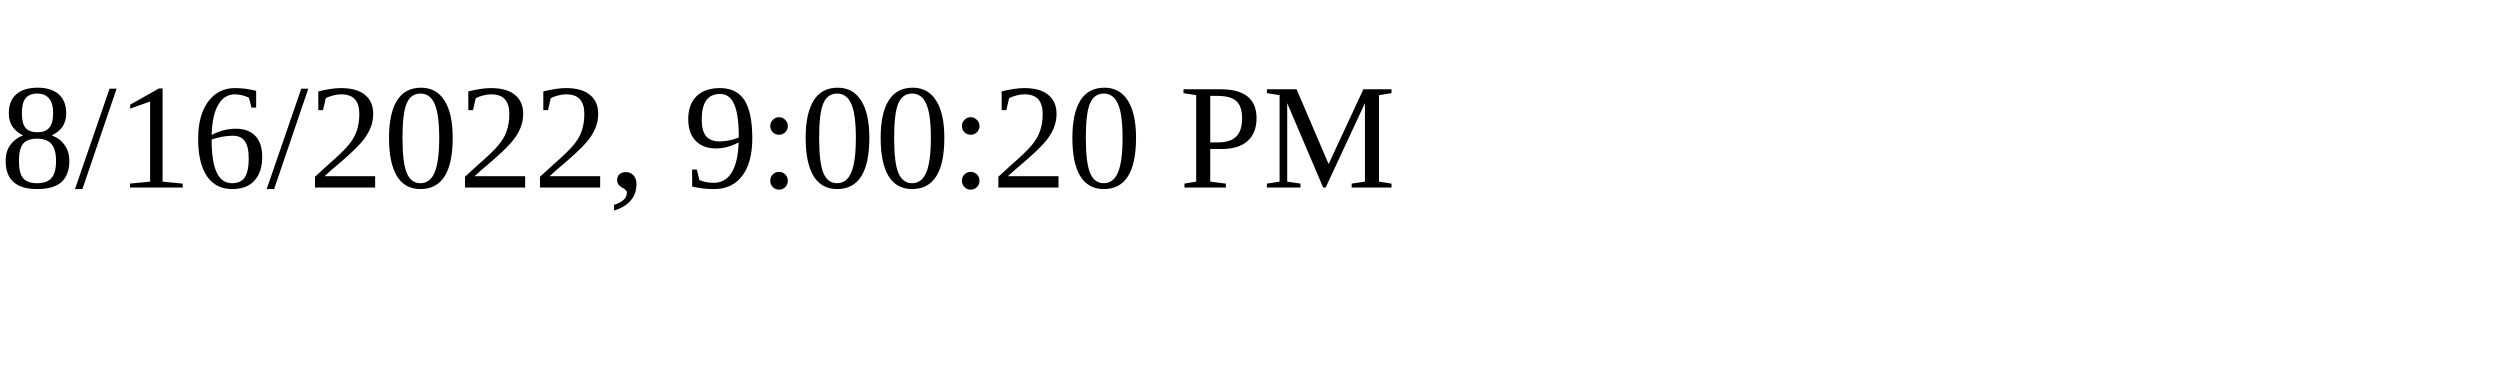
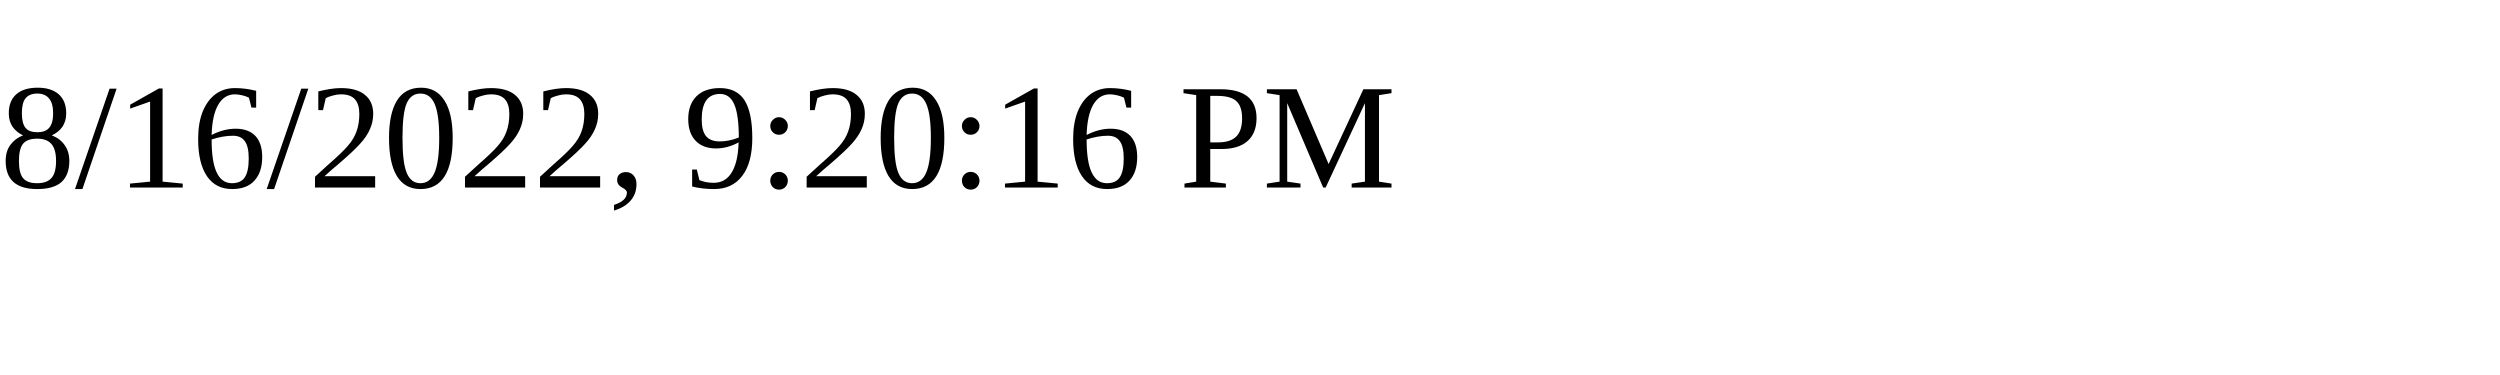
<svg xmlns="http://www.w3.org/2000/svg" height="30" width="200">
-   <text x="0" y="15">8/16/2022, 9:00:20 PM</text>
+   <text x="0" y="15">8/16/2022, 9:20:16 PM</text>
</svg>
